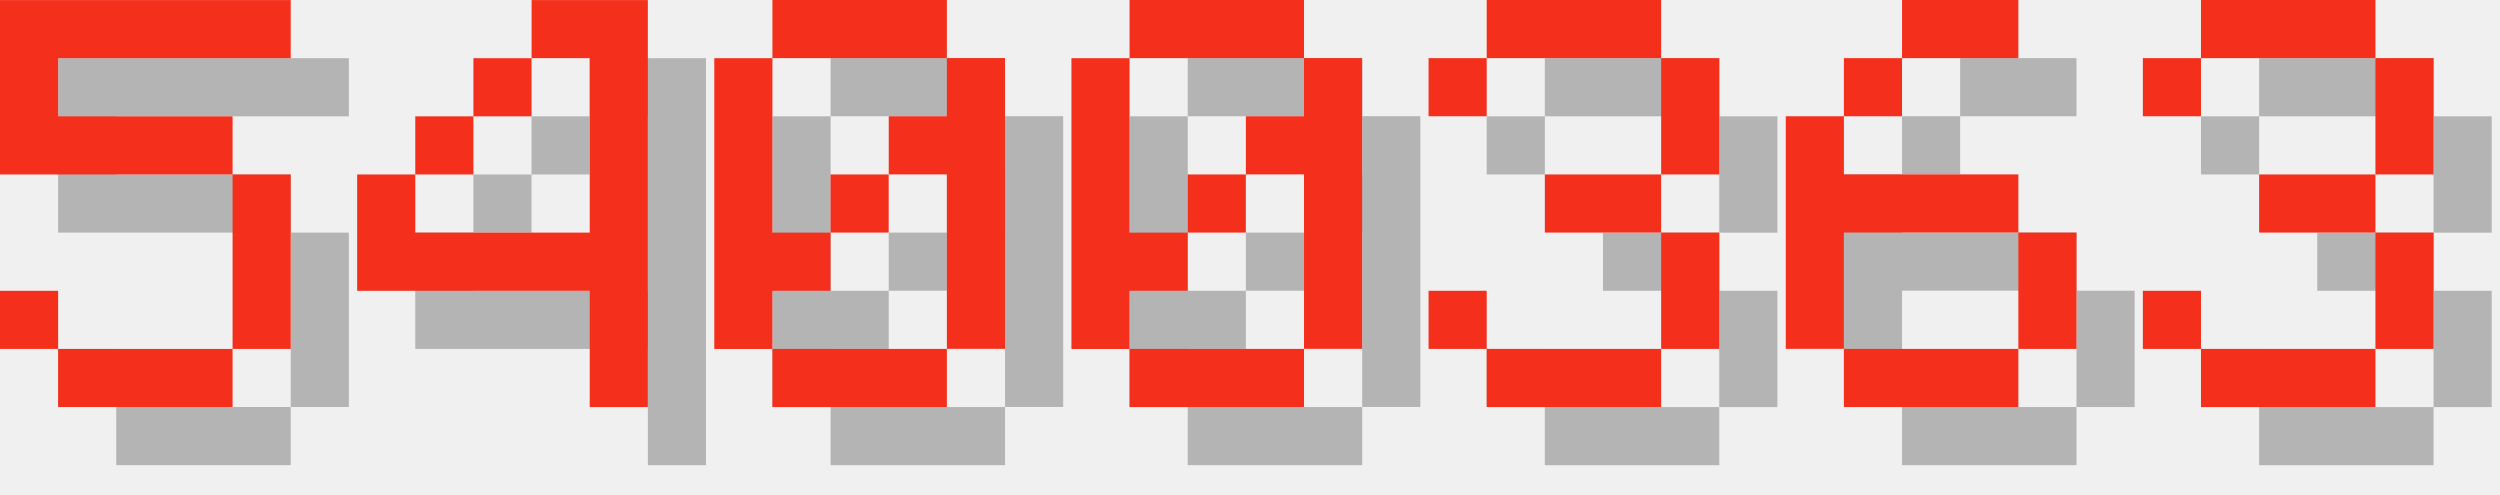
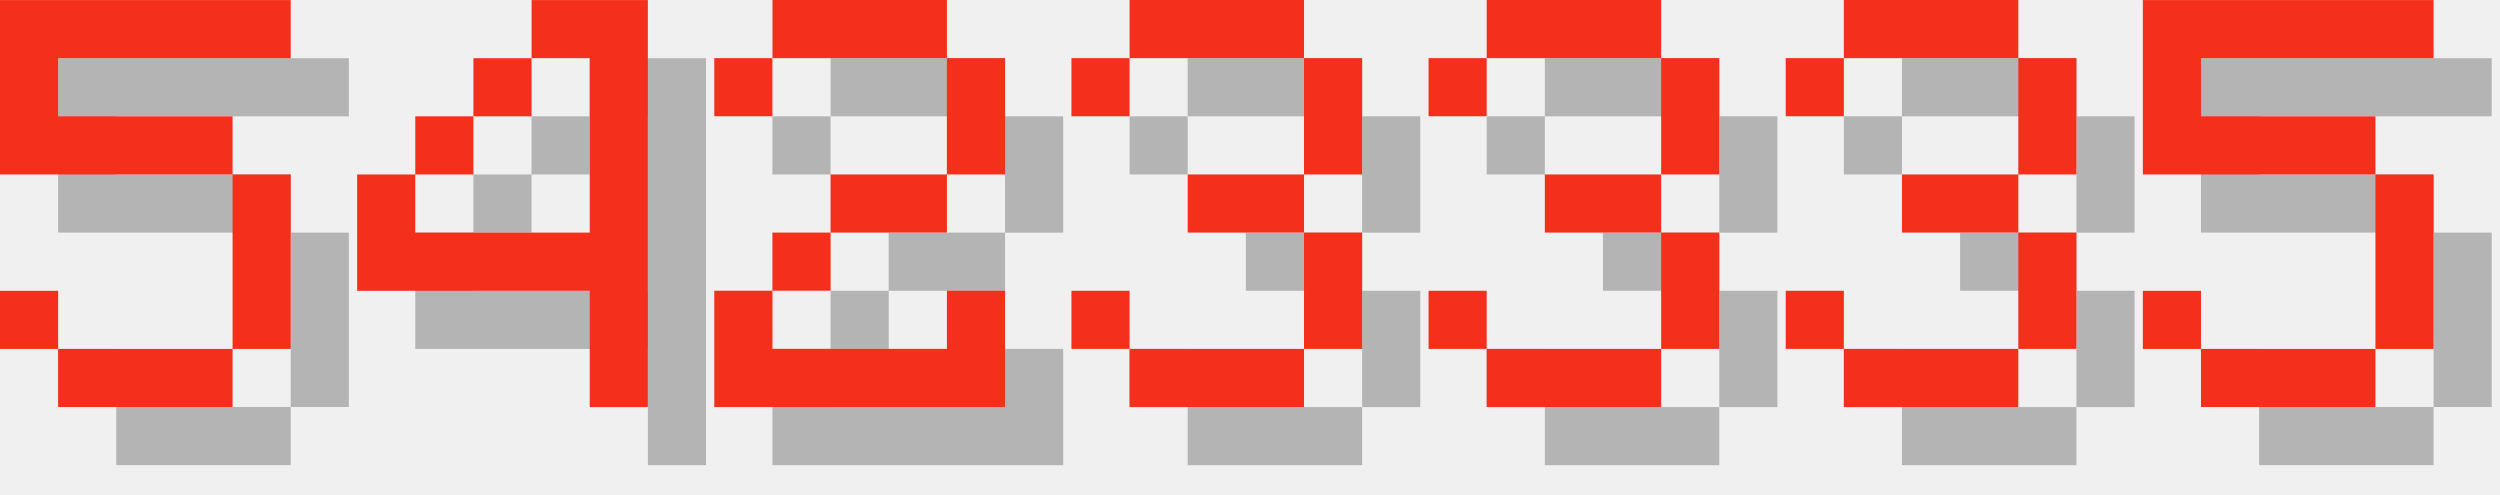
<svg xmlns="http://www.w3.org/2000/svg" version="1.1" width="182.0" height="36">
  <style>
        .text-foreground {
            fill: #F4301C;
        }
        .text-shadow {
            fill: #000000;
            fill-opacity: 0.25;
        }
    </style>
  <g class="digit" id="digit_5" transform="translate(0.0, 0), scale(4)">
    <path id="digit_5_shadow" class="text-shadow" d="m1.058 1.058v3.175h4.233v3.175h-3.175v-1.058h-1.058v1.058h1.058v1.058h3.175v-1.058h1.058v-3.175h-1.058v-1.058h-3.175v-1.058h4.233v-1.058h-5.292z" fill-opacity=".5" style="paint-order:stroke fill markers" />
    <path id="digit_5_fg" class="text-foreground" d="m0 0v3.175h4.233v3.175h-3.175v-1.058h-1.058v1.058h1.058v1.058h3.175v-1.058h1.058v-3.175h-1.058v-1.058h-3.175v-1.058h4.233v-1.058h-5.292z" fill="#fff" style="paint-order:stroke fill markers" />
  </g>
  <g class="digit" id="digit_4" transform="translate(26.0, 0), scale(4)">
    <path id="digit_4_shadow" class="text-shadow" d="m4.233 1.058v1.058h1.058v3.175h-3.175v-1.058h-1.058v2.117h4.233v2.117h1.058v-7.408h-2.117zm-2.117 3.175h1.058v-1.058h-1.058v1.058zm1.058-1.058h1.058v-1.058h-1.058v1.058z" fill-opacity=".5" style="paint-order:stroke fill markers" />
    <path id="digit_4_fg" class="text-foreground" d="m3.175 0v1.058h1.058v3.175h-3.175v-1.058h-1.058v2.117h4.233v2.117h1.058v-7.408h-2.117zm-2.117 3.175h1.058v-1.058h-1.058v1.058zm1.058-1.058h1.058v-1.058h-1.058v1.058z" fill="#fff" style="paint-order:stroke fill markers" />
  </g>
-   <g class="digit" id="digit_0" transform="translate(52.0, 0), scale(4)">
-     <path id="digit_0_shadow" class="text-shadow" d="m2.117 1.058v1.058h3.175v-1.058h-3.175zm3.175 1.058v1.058h-1.058v1.058h1.058v3.175h1.058v-5.292h-1.058zm0 5.292h-3.175v1.058h3.175v-1.058zm-3.175 0v-1.058h1.058v-1.058h-1.058v-3.175h-1.058v5.292h1.058zm1.058-2.117h1.058v-1.058h-1.058v1.058z" fill-opacity=".5" style="paint-order:stroke fill markers" />
-     <path id="digit_0_fg" class="text-foreground" d="m1.058 0v1.058h3.175v-1.058h-3.175zm3.175 1.058v1.058h-1.058v1.058h1.058v3.175h1.058v-5.292h-1.058zm0 5.292h-3.175v1.058h3.175v-1.058zm-3.175 0v-1.058h1.058v-1.058h-1.058v-3.175h-1.058v5.292h1.058zm1.058-2.117h1.058v-1.058h-1.058v1.058z" fill="#fff" style="paint-order:stroke fill markers" />
+   <g class="digit" id="digit_2" transform="translate(52.0, 0), scale(4)">
+     <path id="digit_2_shadow" class="text-shadow" d="m1.058 2.117v1.058h1.058v-1.058h3.175v2.117h-2.117v1.058h-1.058v1.058h-1.058v2.117h5.292v-2.117h-1.058v1.058h-3.175v-1.058h1.058v-1.058h2.117v-1.058h1.058v-2.117h-1.058v-1.058h-3.175v1.058h-1.058z" fill-opacity=".5" style="paint-order:stroke fill markers" />
+     <path id="digit_2_fg" class="text-foreground" d="m0 1.058v1.058h1.058v-1.058h3.175v2.117h-2.117v1.058h-1.058v1.058h-1.058v2.117h5.292v-2.117h-1.058v1.058h-3.175v-1.058h1.058v-1.058h2.117v-1.058h1.058v-2.117h-1.058v-1.058h-3.175v1.058h-1.058z" fill="#fff" style="paint-order:stroke fill markers" />
  </g>
-   <g class="digit" id="digit_0" transform="translate(78.0, 0), scale(4)">
-     <path id="digit_0_shadow" class="text-shadow" d="m2.117 1.058v1.058h3.175v-1.058h-3.175zm3.175 1.058v1.058h-1.058v1.058h1.058v3.175h1.058v-5.292h-1.058zm0 5.292h-3.175v1.058h3.175v-1.058zm-3.175 0v-1.058h1.058v-1.058h-1.058v-3.175h-1.058v5.292h1.058zm1.058-2.117h1.058v-1.058h-1.058v1.058z" fill-opacity=".5" style="paint-order:stroke fill markers" />
-     <path id="digit_0_fg" class="text-foreground" d="m1.058 0v1.058h3.175v-1.058h-3.175zm3.175 1.058v1.058h-1.058v1.058h1.058v3.175h1.058v-5.292h-1.058zm0 5.292h-3.175v1.058h3.175v-1.058zm-3.175 0v-1.058h1.058v-1.058h-1.058v-3.175h-1.058v5.292h1.058zm1.058-2.117h1.058v-1.058h-1.058v1.058z" fill="#fff" style="paint-order:stroke fill markers" />
+   <g class="digit" id="digit_3" transform="translate(78.0, 0), scale(4)">
+     <path id="digit_3_shadow" class="text-shadow" d="m1.058 2.117v1.058h1.058v-1.058h3.175v2.117h-2.117v1.058h2.117v2.117h-3.175v-1.058h-1.058v1.058h1.058v1.058h3.175v-1.058h1.058v-2.117h-1.058v-1.058h1.058v-2.117h-1.058v-1.058h-3.175v1.058h-1.058z" fill-opacity=".5" style="paint-order:stroke fill markers" />
+     <path id="digit_3_fg" class="text-foreground" d="m0 1.058v1.058h1.058v-1.058h3.175v2.117h-2.117v1.058h2.117v2.117h-3.175v-1.058h-1.058v1.058h1.058v1.058h3.175v-1.058h1.058v-2.117h-1.058v-1.058h1.058v-2.117h-1.058v-1.058h-3.175v1.058h-1.058z" fill="#fff" style="paint-order:stroke fill markers" />
  </g>
  <g class="digit" id="digit_3" transform="translate(104.0, 0), scale(4)">
    <path id="digit_3_shadow" class="text-shadow" d="m1.058 2.117v1.058h1.058v-1.058h3.175v2.117h-2.117v1.058h2.117v2.117h-3.175v-1.058h-1.058v1.058h1.058v1.058h3.175v-1.058h1.058v-2.117h-1.058v-1.058h1.058v-2.117h-1.058v-1.058h-3.175v1.058h-1.058z" fill-opacity=".5" style="paint-order:stroke fill markers" />
    <path id="digit_3_fg" class="text-foreground" d="m0 1.058v1.058h1.058v-1.058h3.175v2.117h-2.117v1.058h2.117v2.117h-3.175v-1.058h-1.058v1.058h1.058v1.058h3.175v-1.058h1.058v-2.117h-1.058v-1.058h1.058v-2.117h-1.058v-1.058h-3.175v1.058h-1.058z" fill="#fff" style="paint-order:stroke fill markers" />
  </g>
-   <g class="digit" id="digit_6" transform="translate(130.0, 0), scale(4)">
-     <path id="digit_6_shadow" class="text-shadow" d="m3.175 1.058v1.058h2.117v-1.058h-2.117zm0 1.058h-1.058v1.058h1.058v-1.058zm-1.058 1.058h-1.058v4.233h1.058v-2.117h3.175v-1.058h-3.175v-1.058zm3.175 2.117v2.117h1.058v-2.117h-1.058zm0 2.117h-3.175v1.058h3.175v-1.058z" fill-opacity=".5" style="paint-order:stroke fill markers" />
-     <path id="digit_6_fg" class="text-foreground" d="m2.117 0v1.058h2.117v-1.058h-2.117zm0 1.058h-1.058v1.058h1.058v-1.058zm-1.058 1.058h-1.058v4.233h1.058v-2.117h3.175v-1.058h-3.175v-1.058zm3.175 2.117v2.117h1.058v-2.117h-1.058zm0 2.117h-3.175v1.058h3.175v-1.058z" fill="#fff" style="paint-order:stroke fill markers" />
-   </g>
-   <g class="digit" id="digit_3" transform="translate(156.0, 0), scale(4)">
+   <g class="digit" id="digit_3" transform="translate(130.0, 0), scale(4)">
    <path id="digit_3_shadow" class="text-shadow" d="m1.058 2.117v1.058h1.058v-1.058h3.175v2.117h-2.117v1.058h2.117v2.117h-3.175v-1.058h-1.058v1.058h1.058v1.058h3.175v-1.058h1.058v-2.117h-1.058v-1.058h1.058v-2.117h-1.058v-1.058h-3.175v1.058h-1.058z" fill-opacity=".5" style="paint-order:stroke fill markers" />
    <path id="digit_3_fg" class="text-foreground" d="m0 1.058v1.058h1.058v-1.058h3.175v2.117h-2.117v1.058h2.117v2.117h-3.175v-1.058h-1.058v1.058h1.058v1.058h3.175v-1.058h1.058v-2.117h-1.058v-1.058h1.058v-2.117h-1.058v-1.058h-3.175v1.058h-1.058z" fill="#fff" style="paint-order:stroke fill markers" />
  </g>
+   <g class="digit" id="digit_5" transform="translate(156.0, 0), scale(4)">
+     <path id="digit_5_shadow" class="text-shadow" d="m1.058 1.058v3.175h4.233v3.175h-3.175v-1.058h-1.058v1.058h1.058v1.058h3.175v-1.058h1.058v-3.175h-1.058v-1.058h-3.175v-1.058h4.233v-1.058h-5.292z" fill-opacity=".5" style="paint-order:stroke fill markers" />
+     <path id="digit_5_fg" class="text-foreground" d="m0 0v3.175h4.233v3.175h-3.175v-1.058h-1.058v1.058h1.058v1.058h3.175v-1.058h1.058v-3.175h-1.058v-1.058h-3.175v-1.058h4.233v-1.058h-5.292z" fill="#fff" style="paint-order:stroke fill markers" />
+   </g>
</svg>
